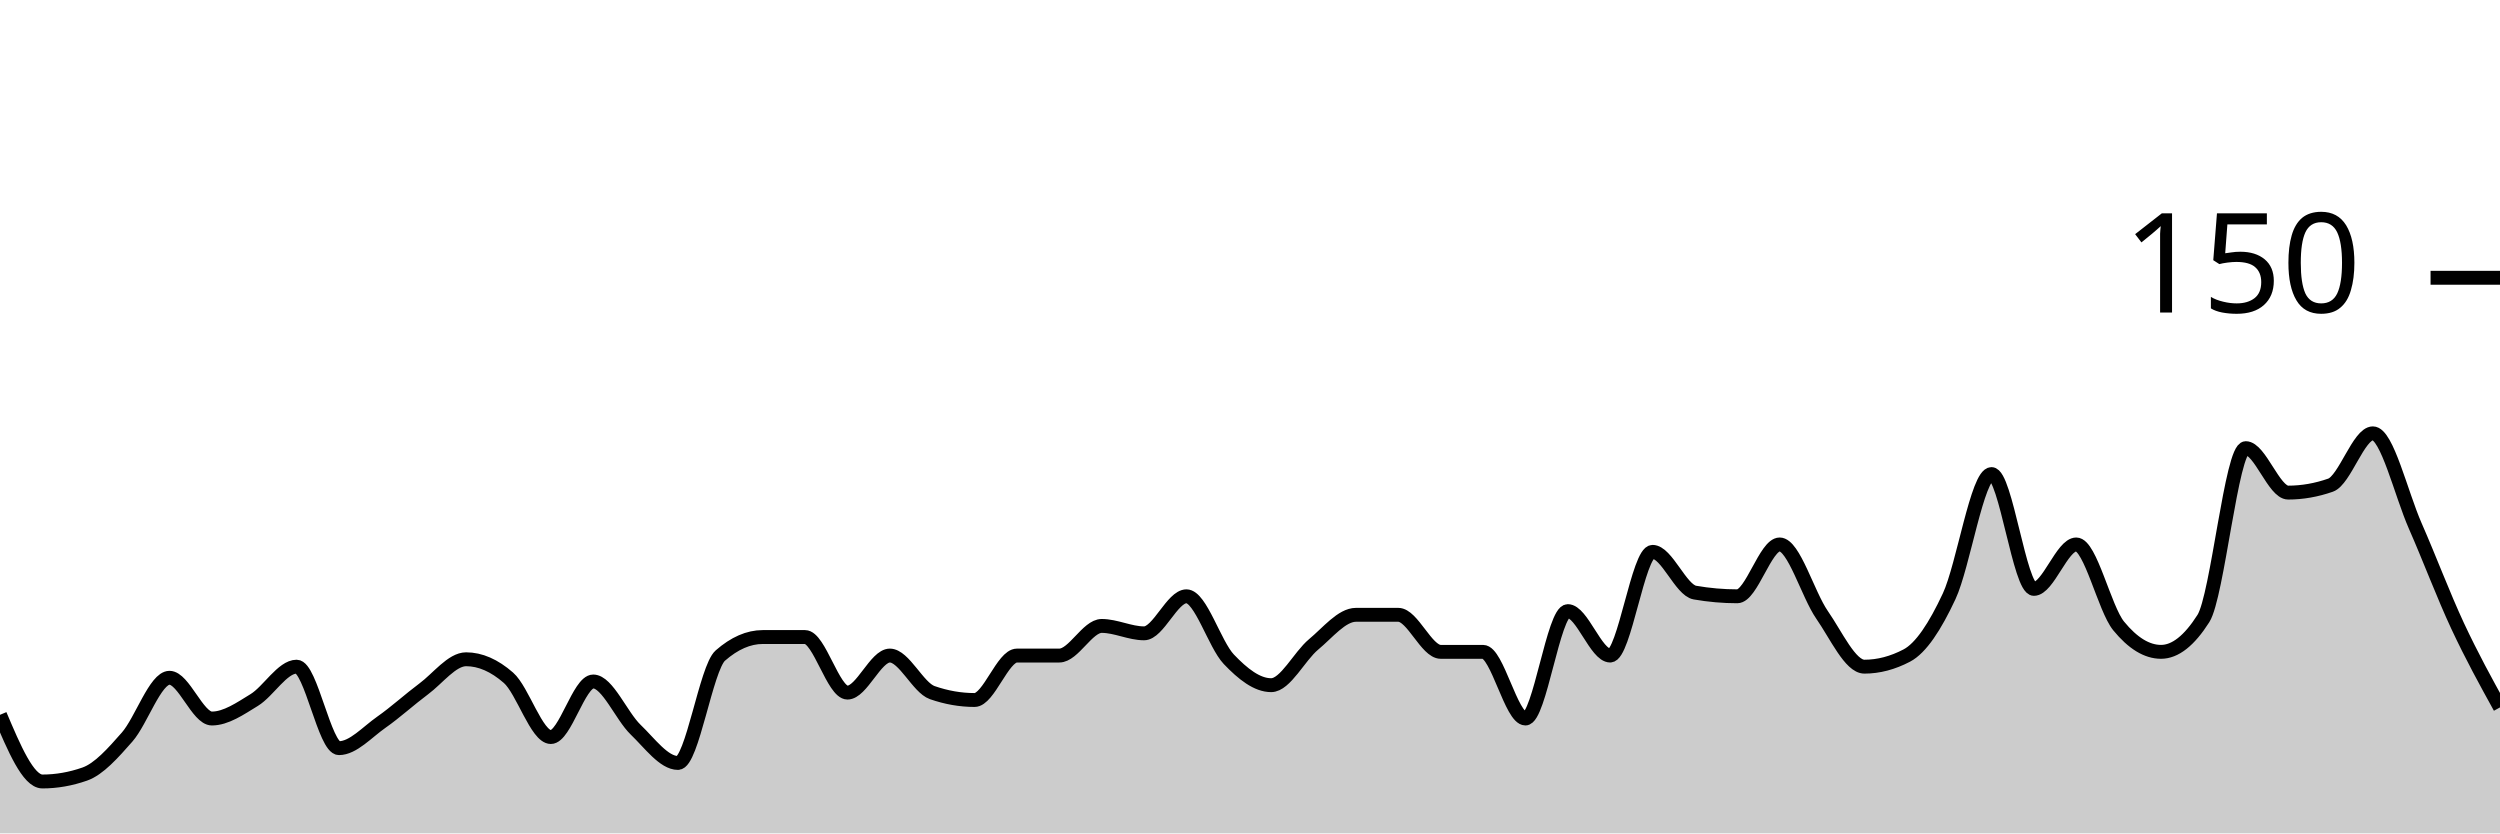
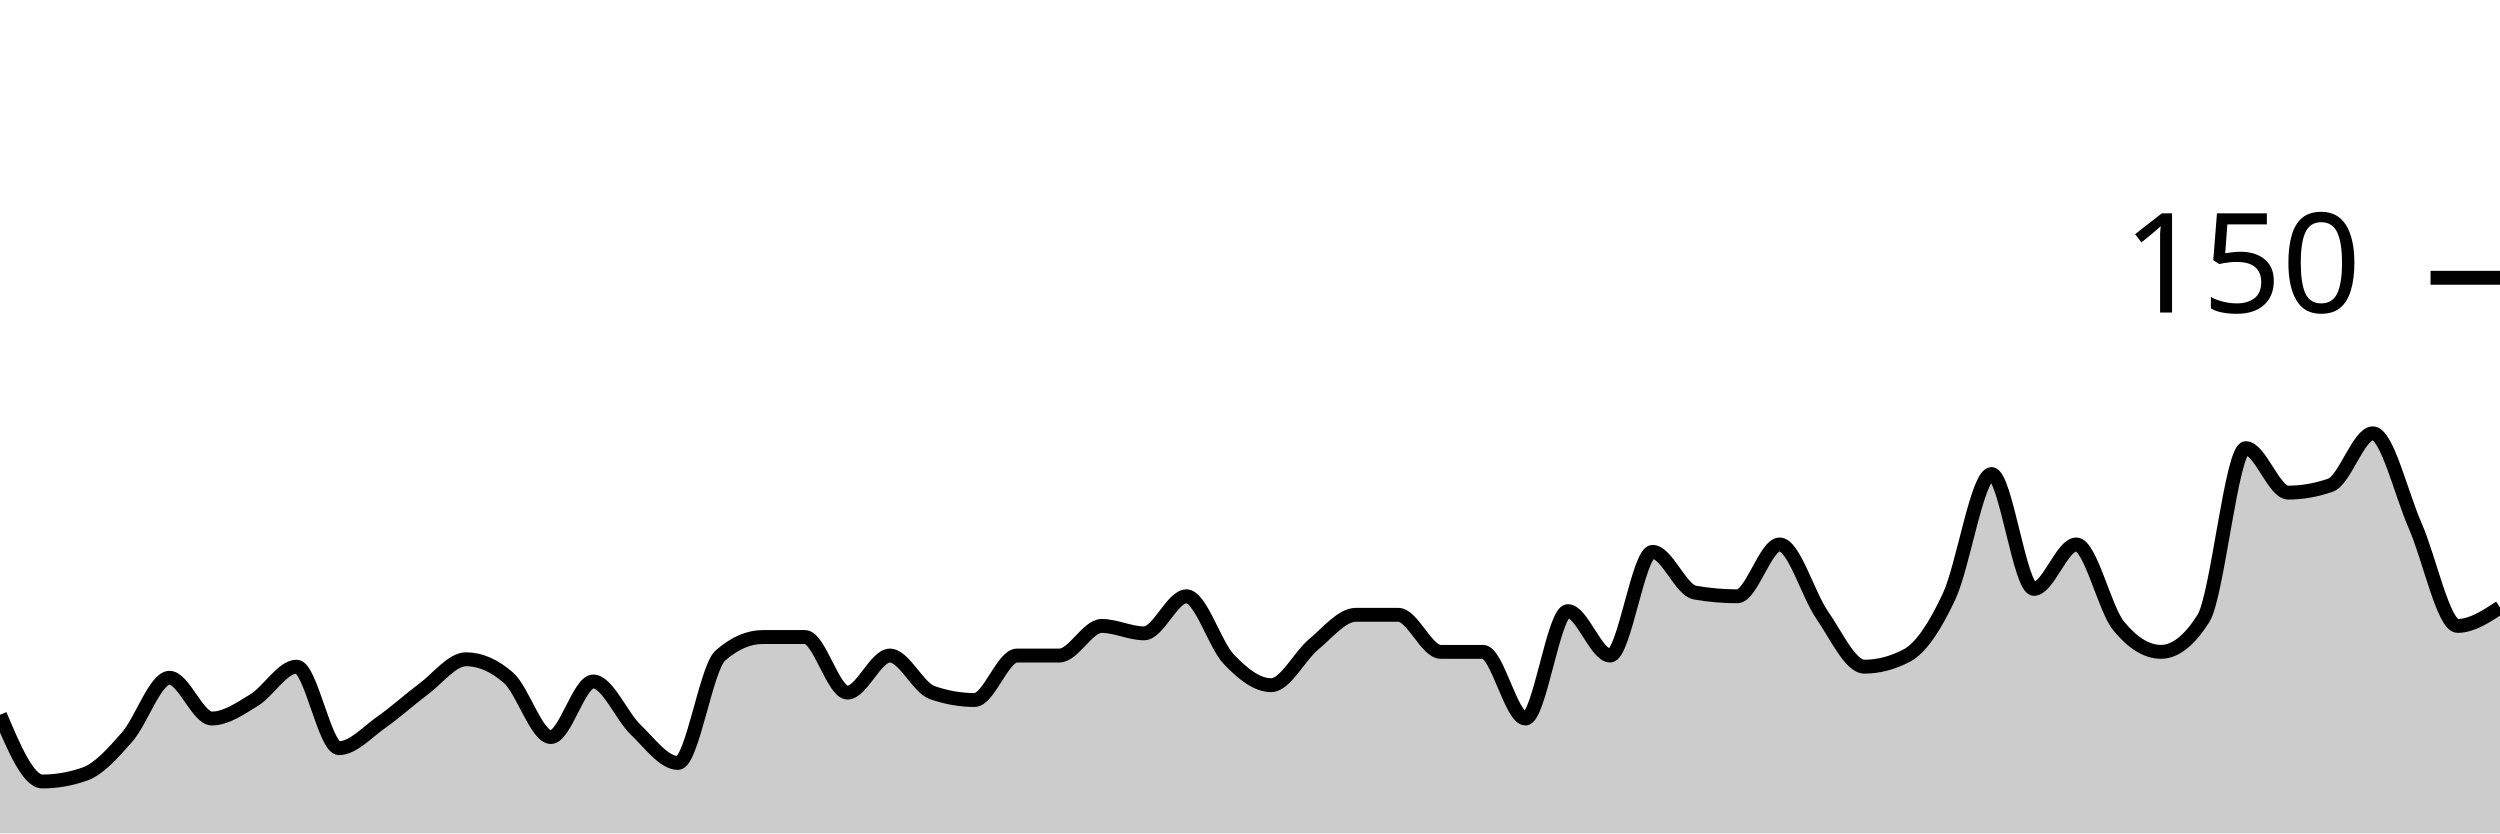
<svg xmlns="http://www.w3.org/2000/svg" viewBox="0 0 180 60">
  <g transform="translate(0,20)">
-     <path class="area" fill="rgba(0, 0, 0, 0.2)" d="M0,31.467C1.017,33.867,2.034,36.267,3.051,36.267C4.068,36.267,5.085,36.089,6.102,35.733C7.119,35.378,8.136,34.222,9.153,33.067C10.169,31.911,11.186,28.8,12.203,28.8C13.22,28.8,14.237,31.733,15.254,31.733C16.271,31.733,17.288,31.022,18.305,30.4C19.322,29.778,20.339,28,21.356,28C22.373,28,23.39,33.867,24.407,33.867C25.424,33.867,26.441,32.711,27.458,32C28.475,31.289,29.492,30.356,30.508,29.6C31.525,28.844,32.542,27.467,33.559,27.467C34.576,27.467,35.593,27.911,36.61,28.8C37.627,29.689,38.644,33.067,39.661,33.067C40.678,33.067,41.695,29.067,42.712,29.067C43.729,29.067,44.746,31.556,45.763,32.533C46.78,33.511,47.797,34.933,48.814,34.933C49.831,34.933,50.847,28.089,51.864,27.2C52.881,26.311,53.898,25.867,54.915,25.867C55.932,25.867,56.949,25.867,57.966,25.867C58.983,25.867,60,29.867,61.017,29.867C62.034,29.867,63.051,27.2,64.068,27.2C65.085,27.2,66.102,29.511,67.119,29.867C68.136,30.222,69.153,30.4,70.169,30.4C71.186,30.4,72.203,27.2,73.22,27.2C74.237,27.2,75.254,27.2,76.271,27.2C77.288,27.2,78.305,25.067,79.322,25.067C80.339,25.067,81.356,25.6,82.373,25.6C83.39,25.6,84.407,22.933,85.424,22.933C86.441,22.933,87.458,26.4,88.475,27.467C89.492,28.533,90.508,29.333,91.525,29.333C92.542,29.333,93.559,27.244,94.576,26.4C95.593,25.556,96.61,24.267,97.627,24.267C98.644,24.267,99.661,24.267,100.678,24.267C101.695,24.267,102.712,26.933,103.729,26.933C104.746,26.933,105.763,26.933,106.78,26.933C107.797,26.933,108.814,31.733,109.831,31.733C110.847,31.733,111.864,24,112.881,24C113.898,24,114.915,27.2,115.932,27.2C116.949,27.2,117.966,19.733,118.983,19.733C120,19.733,121.017,22.489,122.034,22.667C123.051,22.844,124.068,22.933,125.085,22.933C126.102,22.933,127.119,19.2,128.136,19.2C129.153,19.2,130.169,22.8,131.186,24.267C132.203,25.733,133.22,28,134.237,28C135.254,28,136.271,27.733,137.288,27.2C138.305,26.667,139.322,25.111,140.339,22.933C141.356,20.756,142.373,14.133,143.39,14.133C144.407,14.133,145.424,22.4,146.441,22.4C147.458,22.4,148.475,19.2,149.492,19.2C150.508,19.2,151.525,23.822,152.542,25.067C153.559,26.311,154.576,26.933,155.593,26.933C156.61,26.933,157.627,26.133,158.644,24.533C159.661,22.933,160.678,12.267,161.695,12.267C162.712,12.267,163.729,15.467,164.746,15.467C165.763,15.467,166.78,15.289,167.797,14.933C168.814,14.578,169.831,11.2,170.847,11.2C171.864,11.2,172.881,15.556,173.898,17.867C174.915,20.178,175.932,22.889,176.949,25.067C177.966,27.244,178.983,29.089,180,30.933L180,40C178.983,40,177.966,40,176.949,40C175.932,40,174.915,40,173.898,40C172.881,40,171.864,40,170.847,40C169.831,40,168.814,40,167.797,40C166.78,40,165.763,40,164.746,40C163.729,40,162.712,40,161.695,40C160.678,40,159.661,40,158.644,40C157.627,40,156.61,40,155.593,40C154.576,40,153.559,40,152.542,40C151.525,40,150.508,40,149.492,40C148.475,40,147.458,40,146.441,40C145.424,40,144.407,40,143.39,40C142.373,40,141.356,40,140.339,40C139.322,40,138.305,40,137.288,40C136.271,40,135.254,40,134.237,40C133.22,40,132.203,40,131.186,40C130.169,40,129.153,40,128.136,40C127.119,40,126.102,40,125.085,40C124.068,40,123.051,40,122.034,40C121.017,40,120,40,118.983,40C117.966,40,116.949,40,115.932,40C114.915,40,113.898,40,112.881,40C111.864,40,110.847,40,109.831,40C108.814,40,107.797,40,106.78,40C105.763,40,104.746,40,103.729,40C102.712,40,101.695,40,100.678,40C99.661,40,98.644,40,97.627,40C96.61,40,95.593,40,94.576,40C93.559,40,92.542,40,91.525,40C90.508,40,89.492,40,88.475,40C87.458,40,86.441,40,85.424,40C84.407,40,83.39,40,82.373,40C81.356,40,80.339,40,79.322,40C78.305,40,77.288,40,76.271,40C75.254,40,74.237,40,73.22,40C72.203,40,71.186,40,70.169,40C69.153,40,68.136,40,67.119,40C66.102,40,65.085,40,64.068,40C63.051,40,62.034,40,61.017,40C60,40,58.983,40,57.966,40C56.949,40,55.932,40,54.915,40C53.898,40,52.881,40,51.864,40C50.847,40,49.831,40,48.814,40C47.797,40,46.78,40,45.763,40C44.746,40,43.729,40,42.712,40C41.695,40,40.678,40,39.661,40C38.644,40,37.627,40,36.61,40C35.593,40,34.576,40,33.559,40C32.542,40,31.525,40,30.508,40C29.492,40,28.475,40,27.458,40C26.441,40,25.424,40,24.407,40C23.39,40,22.373,40,21.356,40C20.339,40,19.322,40,18.305,40C17.288,40,16.271,40,15.254,40C14.237,40,13.22,40,12.203,40C11.186,40,10.169,40,9.153,40C8.136,40,7.119,40,6.102,40C5.085,40,4.068,40,3.051,40C2.034,40,1.017,40,0,40Z" />
-     <path class="line" stroke="black" fill="none" d="M0,31.467C1.017,33.867,2.034,36.267,3.051,36.267C4.068,36.267,5.085,36.089,6.102,35.733C7.119,35.378,8.136,34.222,9.153,33.067C10.169,31.911,11.186,28.8,12.203,28.8C13.22,28.8,14.237,31.733,15.254,31.733C16.271,31.733,17.288,31.022,18.305,30.4C19.322,29.778,20.339,28,21.356,28C22.373,28,23.39,33.867,24.407,33.867C25.424,33.867,26.441,32.711,27.458,32C28.475,31.289,29.492,30.356,30.508,29.6C31.525,28.844,32.542,27.467,33.559,27.467C34.576,27.467,35.593,27.911,36.61,28.8C37.627,29.689,38.644,33.067,39.661,33.067C40.678,33.067,41.695,29.067,42.712,29.067C43.729,29.067,44.746,31.556,45.763,32.533C46.78,33.511,47.797,34.933,48.814,34.933C49.831,34.933,50.847,28.089,51.864,27.2C52.881,26.311,53.898,25.867,54.915,25.867C55.932,25.867,56.949,25.867,57.966,25.867C58.983,25.867,60,29.867,61.017,29.867C62.034,29.867,63.051,27.2,64.068,27.2C65.085,27.2,66.102,29.511,67.119,29.867C68.136,30.222,69.153,30.4,70.169,30.4C71.186,30.4,72.203,27.2,73.22,27.2C74.237,27.2,75.254,27.2,76.271,27.2C77.288,27.2,78.305,25.067,79.322,25.067C80.339,25.067,81.356,25.6,82.373,25.6C83.39,25.6,84.407,22.933,85.424,22.933C86.441,22.933,87.458,26.4,88.475,27.467C89.492,28.533,90.508,29.333,91.525,29.333C92.542,29.333,93.559,27.244,94.576,26.4C95.593,25.556,96.61,24.267,97.627,24.267C98.644,24.267,99.661,24.267,100.678,24.267C101.695,24.267,102.712,26.933,103.729,26.933C104.746,26.933,105.763,26.933,106.78,26.933C107.797,26.933,108.814,31.733,109.831,31.733C110.847,31.733,111.864,24,112.881,24C113.898,24,114.915,27.2,115.932,27.2C116.949,27.2,117.966,19.733,118.983,19.733C120,19.733,121.017,22.489,122.034,22.667C123.051,22.844,124.068,22.933,125.085,22.933C126.102,22.933,127.119,19.2,128.136,19.2C129.153,19.2,130.169,22.8,131.186,24.267C132.203,25.733,133.22,28,134.237,28C135.254,28,136.271,27.733,137.288,27.2C138.305,26.667,139.322,25.111,140.339,22.933C141.356,20.756,142.373,14.133,143.39,14.133C144.407,14.133,145.424,22.4,146.441,22.4C147.458,22.4,148.475,19.2,149.492,19.2C150.508,19.2,151.525,23.822,152.542,25.067C153.559,26.311,154.576,26.933,155.593,26.933C156.61,26.933,157.627,26.133,158.644,24.533C159.661,22.933,160.678,12.267,161.695,12.267C162.712,12.267,163.729,15.467,164.746,15.467C165.763,15.467,166.78,15.289,167.797,14.933C168.814,14.578,169.831,11.2,170.847,11.2C171.864,11.2,172.881,15.556,173.898,17.867C174.915,20.178,175.932,22.889,176.949,25.067C177.966,27.244,178.983,29.089,180,30.933" />
+     <path class="area" fill="rgba(0, 0, 0, 0.2)" d="M0,31.467C1.017,33.867,2.034,36.267,3.051,36.267C4.068,36.267,5.085,36.089,6.102,35.733C7.119,35.378,8.136,34.222,9.153,33.067C10.169,31.911,11.186,28.8,12.203,28.8C13.22,28.8,14.237,31.733,15.254,31.733C16.271,31.733,17.288,31.022,18.305,30.4C19.322,29.778,20.339,28,21.356,28C22.373,28,23.39,33.867,24.407,33.867C25.424,33.867,26.441,32.711,27.458,32C28.475,31.289,29.492,30.356,30.508,29.6C31.525,28.844,32.542,27.467,33.559,27.467C34.576,27.467,35.593,27.911,36.61,28.8C37.627,29.689,38.644,33.067,39.661,33.067C40.678,33.067,41.695,29.067,42.712,29.067C43.729,29.067,44.746,31.556,45.763,32.533C46.78,33.511,47.797,34.933,48.814,34.933C49.831,34.933,50.847,28.089,51.864,27.2C52.881,26.311,53.898,25.867,54.915,25.867C55.932,25.867,56.949,25.867,57.966,25.867C58.983,25.867,60,29.867,61.017,29.867C62.034,29.867,63.051,27.2,64.068,27.2C65.085,27.2,66.102,29.511,67.119,29.867C68.136,30.222,69.153,30.4,70.169,30.4C71.186,30.4,72.203,27.2,73.22,27.2C74.237,27.2,75.254,27.2,76.271,27.2C77.288,27.2,78.305,25.067,79.322,25.067C80.339,25.067,81.356,25.6,82.373,25.6C83.39,25.6,84.407,22.933,85.424,22.933C86.441,22.933,87.458,26.4,88.475,27.467C89.492,28.533,90.508,29.333,91.525,29.333C92.542,29.333,93.559,27.244,94.576,26.4C95.593,25.556,96.61,24.267,97.627,24.267C98.644,24.267,99.661,24.267,100.678,24.267C101.695,24.267,102.712,26.933,103.729,26.933C104.746,26.933,105.763,26.933,106.78,26.933C107.797,26.933,108.814,31.733,109.831,31.733C110.847,31.733,111.864,24,112.881,24C113.898,24,114.915,27.2,115.932,27.2C116.949,27.2,117.966,19.733,118.983,19.733C120,19.733,121.017,22.489,122.034,22.667C123.051,22.844,124.068,22.933,125.085,22.933C126.102,22.933,127.119,19.2,128.136,19.2C129.153,19.2,130.169,22.8,131.186,24.267C132.203,25.733,133.22,28,134.237,28C135.254,28,136.271,27.733,137.288,27.2C138.305,26.667,139.322,25.111,140.339,22.933C141.356,20.756,142.373,14.133,143.39,14.133C144.407,14.133,145.424,22.4,146.441,22.4C147.458,22.4,148.475,19.2,149.492,19.2C150.508,19.2,151.525,23.822,152.542,25.067C153.559,26.311,154.576,26.933,155.593,26.933C156.61,26.933,157.627,26.133,158.644,24.533C159.661,22.933,160.678,12.267,161.695,12.267C162.712,12.267,163.729,15.467,164.746,15.467C165.763,15.467,166.78,15.289,167.797,14.933C168.814,14.578,169.831,11.2,170.847,11.2C171.864,11.2,172.881,15.556,173.898,17.867C174.915,20.178,175.932,25.067,176.949,25.067C177.966,25.067,178.983,24.4,180,23.733L180,40C178.983,40,177.966,40,176.949,40C175.932,40,174.915,40,173.898,40C172.881,40,171.864,40,170.847,40C169.831,40,168.814,40,167.797,40C166.78,40,165.763,40,164.746,40C163.729,40,162.712,40,161.695,40C160.678,40,159.661,40,158.644,40C157.627,40,156.61,40,155.593,40C154.576,40,153.559,40,152.542,40C151.525,40,150.508,40,149.492,40C148.475,40,147.458,40,146.441,40C145.424,40,144.407,40,143.39,40C142.373,40,141.356,40,140.339,40C139.322,40,138.305,40,137.288,40C136.271,40,135.254,40,134.237,40C133.22,40,132.203,40,131.186,40C130.169,40,129.153,40,128.136,40C127.119,40,126.102,40,125.085,40C124.068,40,123.051,40,122.034,40C121.017,40,120,40,118.983,40C117.966,40,116.949,40,115.932,40C114.915,40,113.898,40,112.881,40C111.864,40,110.847,40,109.831,40C108.814,40,107.797,40,106.78,40C105.763,40,104.746,40,103.729,40C102.712,40,101.695,40,100.678,40C99.661,40,98.644,40,97.627,40C96.61,40,95.593,40,94.576,40C93.559,40,92.542,40,91.525,40C90.508,40,89.492,40,88.475,40C87.458,40,86.441,40,85.424,40C84.407,40,83.39,40,82.373,40C81.356,40,80.339,40,79.322,40C78.305,40,77.288,40,76.271,40C75.254,40,74.237,40,73.22,40C72.203,40,71.186,40,70.169,40C69.153,40,68.136,40,67.119,40C66.102,40,65.085,40,64.068,40C63.051,40,62.034,40,61.017,40C60,40,58.983,40,57.966,40C56.949,40,55.932,40,54.915,40C53.898,40,52.881,40,51.864,40C50.847,40,49.831,40,48.814,40C47.797,40,46.78,40,45.763,40C44.746,40,43.729,40,42.712,40C41.695,40,40.678,40,39.661,40C38.644,40,37.627,40,36.61,40C35.593,40,34.576,40,33.559,40C32.542,40,31.525,40,30.508,40C29.492,40,28.475,40,27.458,40C26.441,40,25.424,40,24.407,40C23.39,40,22.373,40,21.356,40C20.339,40,19.322,40,18.305,40C17.288,40,16.271,40,15.254,40C14.237,40,13.22,40,12.203,40C11.186,40,10.169,40,9.153,40C8.136,40,7.119,40,6.102,40C5.085,40,4.068,40,3.051,40C2.034,40,1.017,40,0,40Z" />
+     <path class="line" stroke="black" fill="none" d="M0,31.467C1.017,33.867,2.034,36.267,3.051,36.267C4.068,36.267,5.085,36.089,6.102,35.733C7.119,35.378,8.136,34.222,9.153,33.067C10.169,31.911,11.186,28.8,12.203,28.8C13.22,28.8,14.237,31.733,15.254,31.733C16.271,31.733,17.288,31.022,18.305,30.4C19.322,29.778,20.339,28,21.356,28C22.373,28,23.39,33.867,24.407,33.867C25.424,33.867,26.441,32.711,27.458,32C28.475,31.289,29.492,30.356,30.508,29.6C31.525,28.844,32.542,27.467,33.559,27.467C34.576,27.467,35.593,27.911,36.61,28.8C37.627,29.689,38.644,33.067,39.661,33.067C40.678,33.067,41.695,29.067,42.712,29.067C43.729,29.067,44.746,31.556,45.763,32.533C46.78,33.511,47.797,34.933,48.814,34.933C49.831,34.933,50.847,28.089,51.864,27.2C52.881,26.311,53.898,25.867,54.915,25.867C55.932,25.867,56.949,25.867,57.966,25.867C58.983,25.867,60,29.867,61.017,29.867C62.034,29.867,63.051,27.2,64.068,27.2C65.085,27.2,66.102,29.511,67.119,29.867C68.136,30.222,69.153,30.4,70.169,30.4C71.186,30.4,72.203,27.2,73.22,27.2C74.237,27.2,75.254,27.2,76.271,27.2C77.288,27.2,78.305,25.067,79.322,25.067C80.339,25.067,81.356,25.6,82.373,25.6C83.39,25.6,84.407,22.933,85.424,22.933C86.441,22.933,87.458,26.4,88.475,27.467C89.492,28.533,90.508,29.333,91.525,29.333C92.542,29.333,93.559,27.244,94.576,26.4C95.593,25.556,96.61,24.267,97.627,24.267C98.644,24.267,99.661,24.267,100.678,24.267C101.695,24.267,102.712,26.933,103.729,26.933C104.746,26.933,105.763,26.933,106.78,26.933C107.797,26.933,108.814,31.733,109.831,31.733C110.847,31.733,111.864,24,112.881,24C113.898,24,114.915,27.2,115.932,27.2C116.949,27.2,117.966,19.733,118.983,19.733C120,19.733,121.017,22.489,122.034,22.667C123.051,22.844,124.068,22.933,125.085,22.933C126.102,22.933,127.119,19.2,128.136,19.2C129.153,19.2,130.169,22.8,131.186,24.267C132.203,25.733,133.22,28,134.237,28C135.254,28,136.271,27.733,137.288,27.2C138.305,26.667,139.322,25.111,140.339,22.933C141.356,20.756,142.373,14.133,143.39,14.133C144.407,14.133,145.424,22.4,146.441,22.4C147.458,22.4,148.475,19.2,149.492,19.2C150.508,19.2,151.525,23.822,152.542,25.067C153.559,26.311,154.576,26.933,155.593,26.933C156.61,26.933,157.627,26.133,158.644,24.533C159.661,22.933,160.678,12.267,161.695,12.267C162.712,12.267,163.729,15.467,164.746,15.467C165.763,15.467,166.78,15.289,167.797,14.933C168.814,14.578,169.831,11.2,170.847,11.2C171.864,11.2,172.881,15.556,173.898,17.867C174.915,20.178,175.932,25.067,176.949,25.067C177.966,25.067,178.983,24.4,180,23.733" />
    <path class="axis-ceiling" stroke-width="1" stroke="black" fill="none" d="M175,0L180,0" />
    <text class="axis-ceiling-label" font-family="sans-serif" text-anchor="end" font-size="10px" x="170" y="2.5">150</text>
  </g>
</svg>
